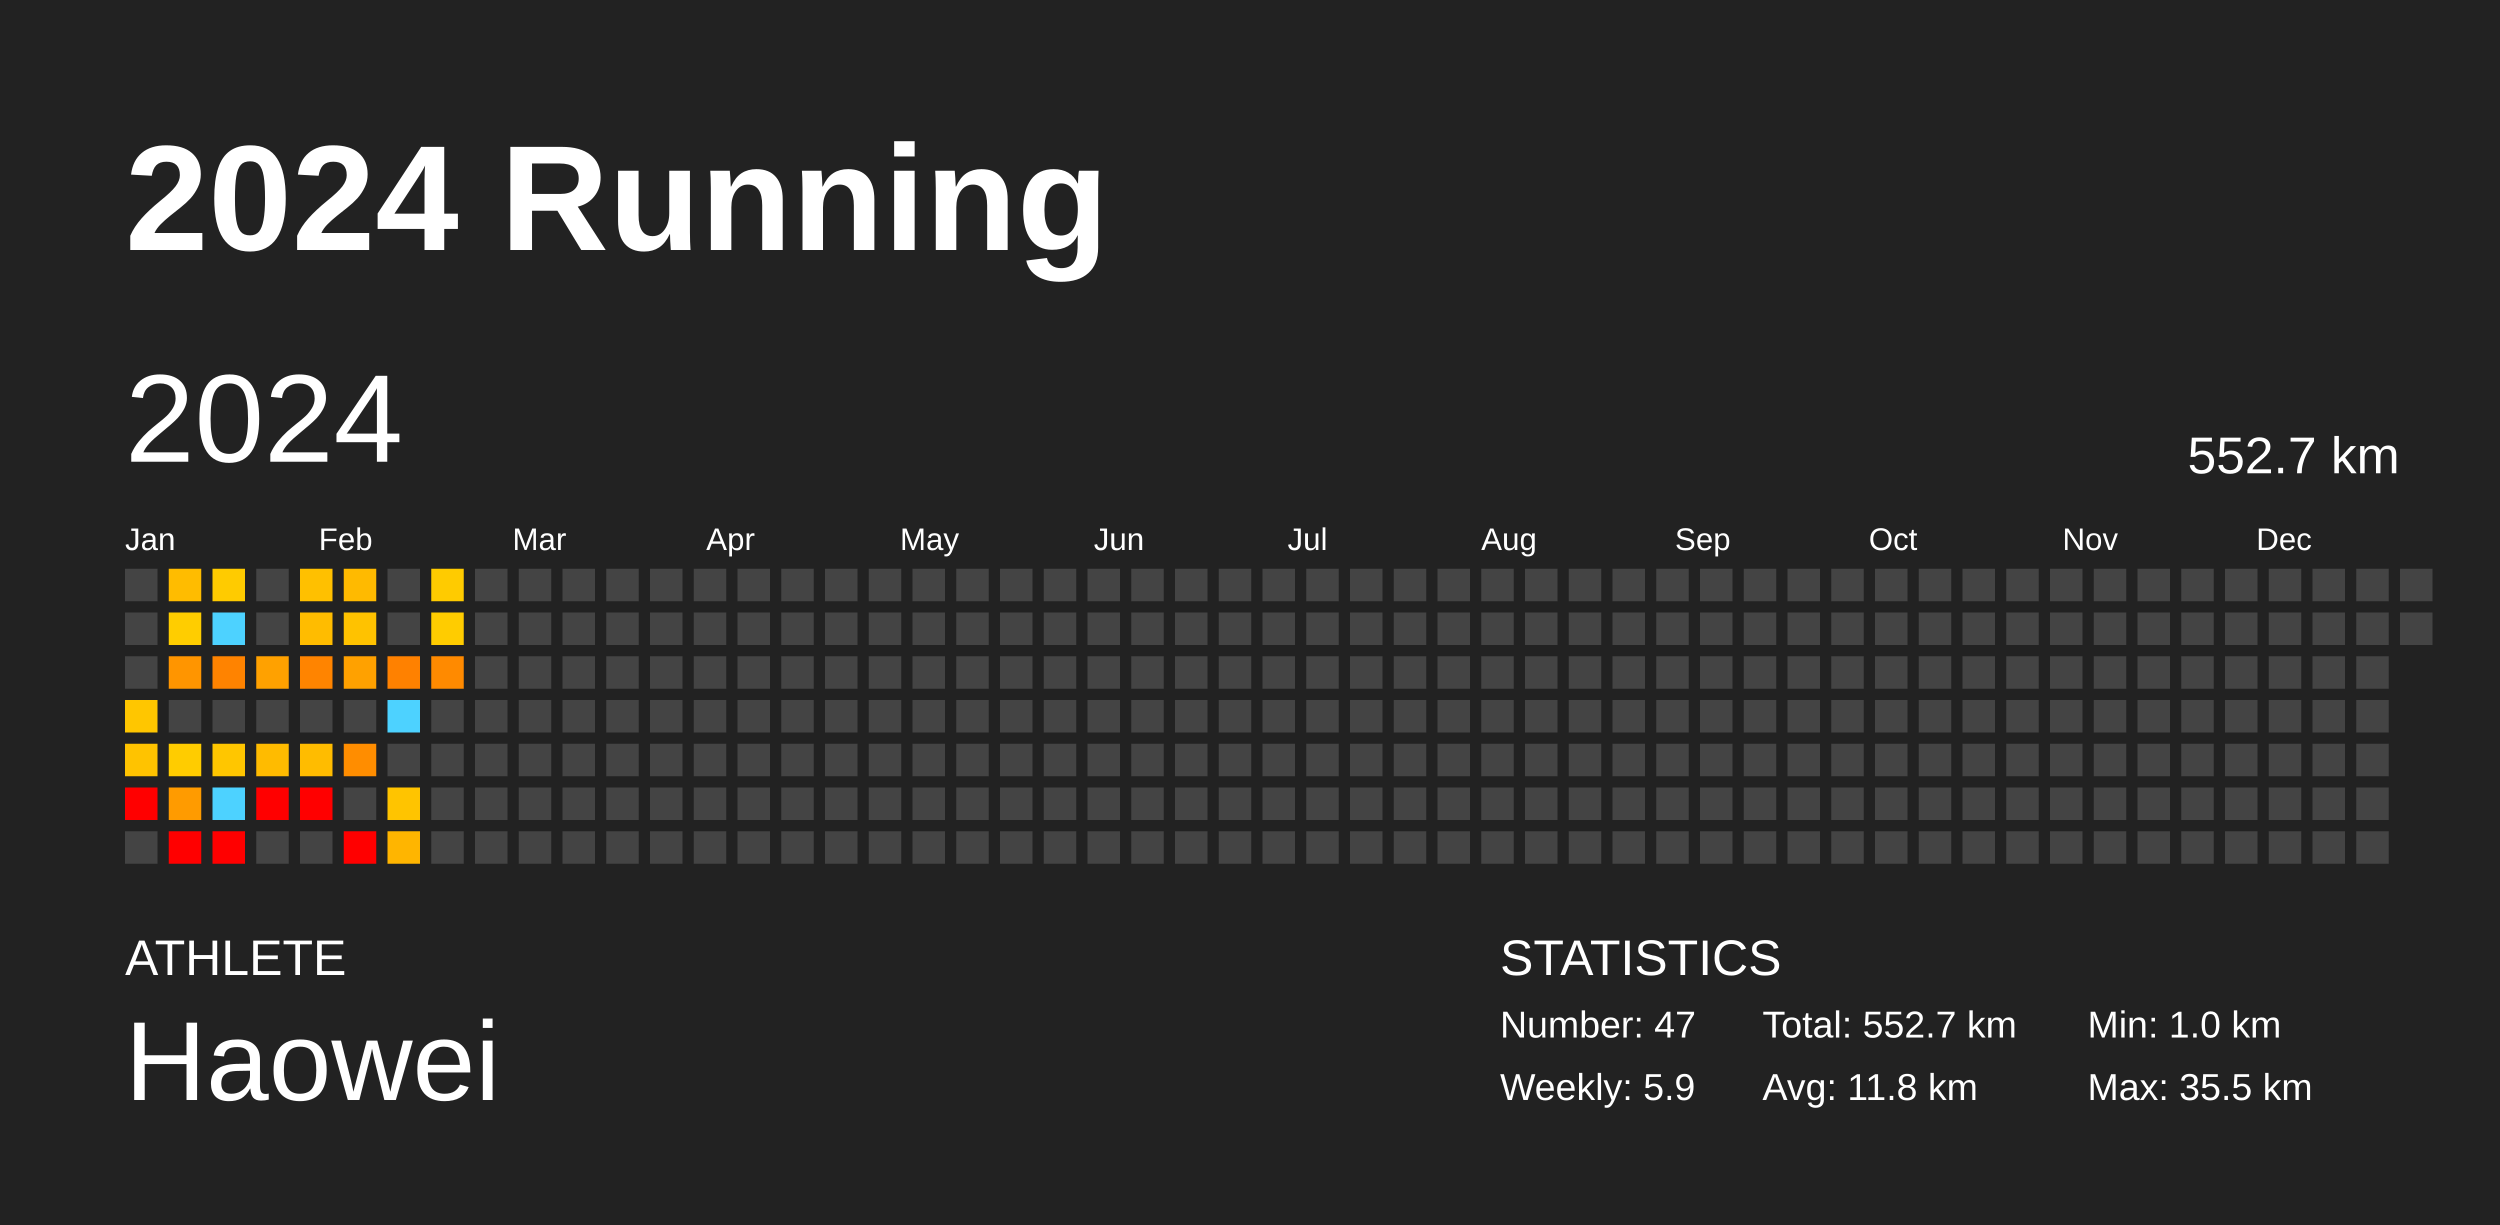
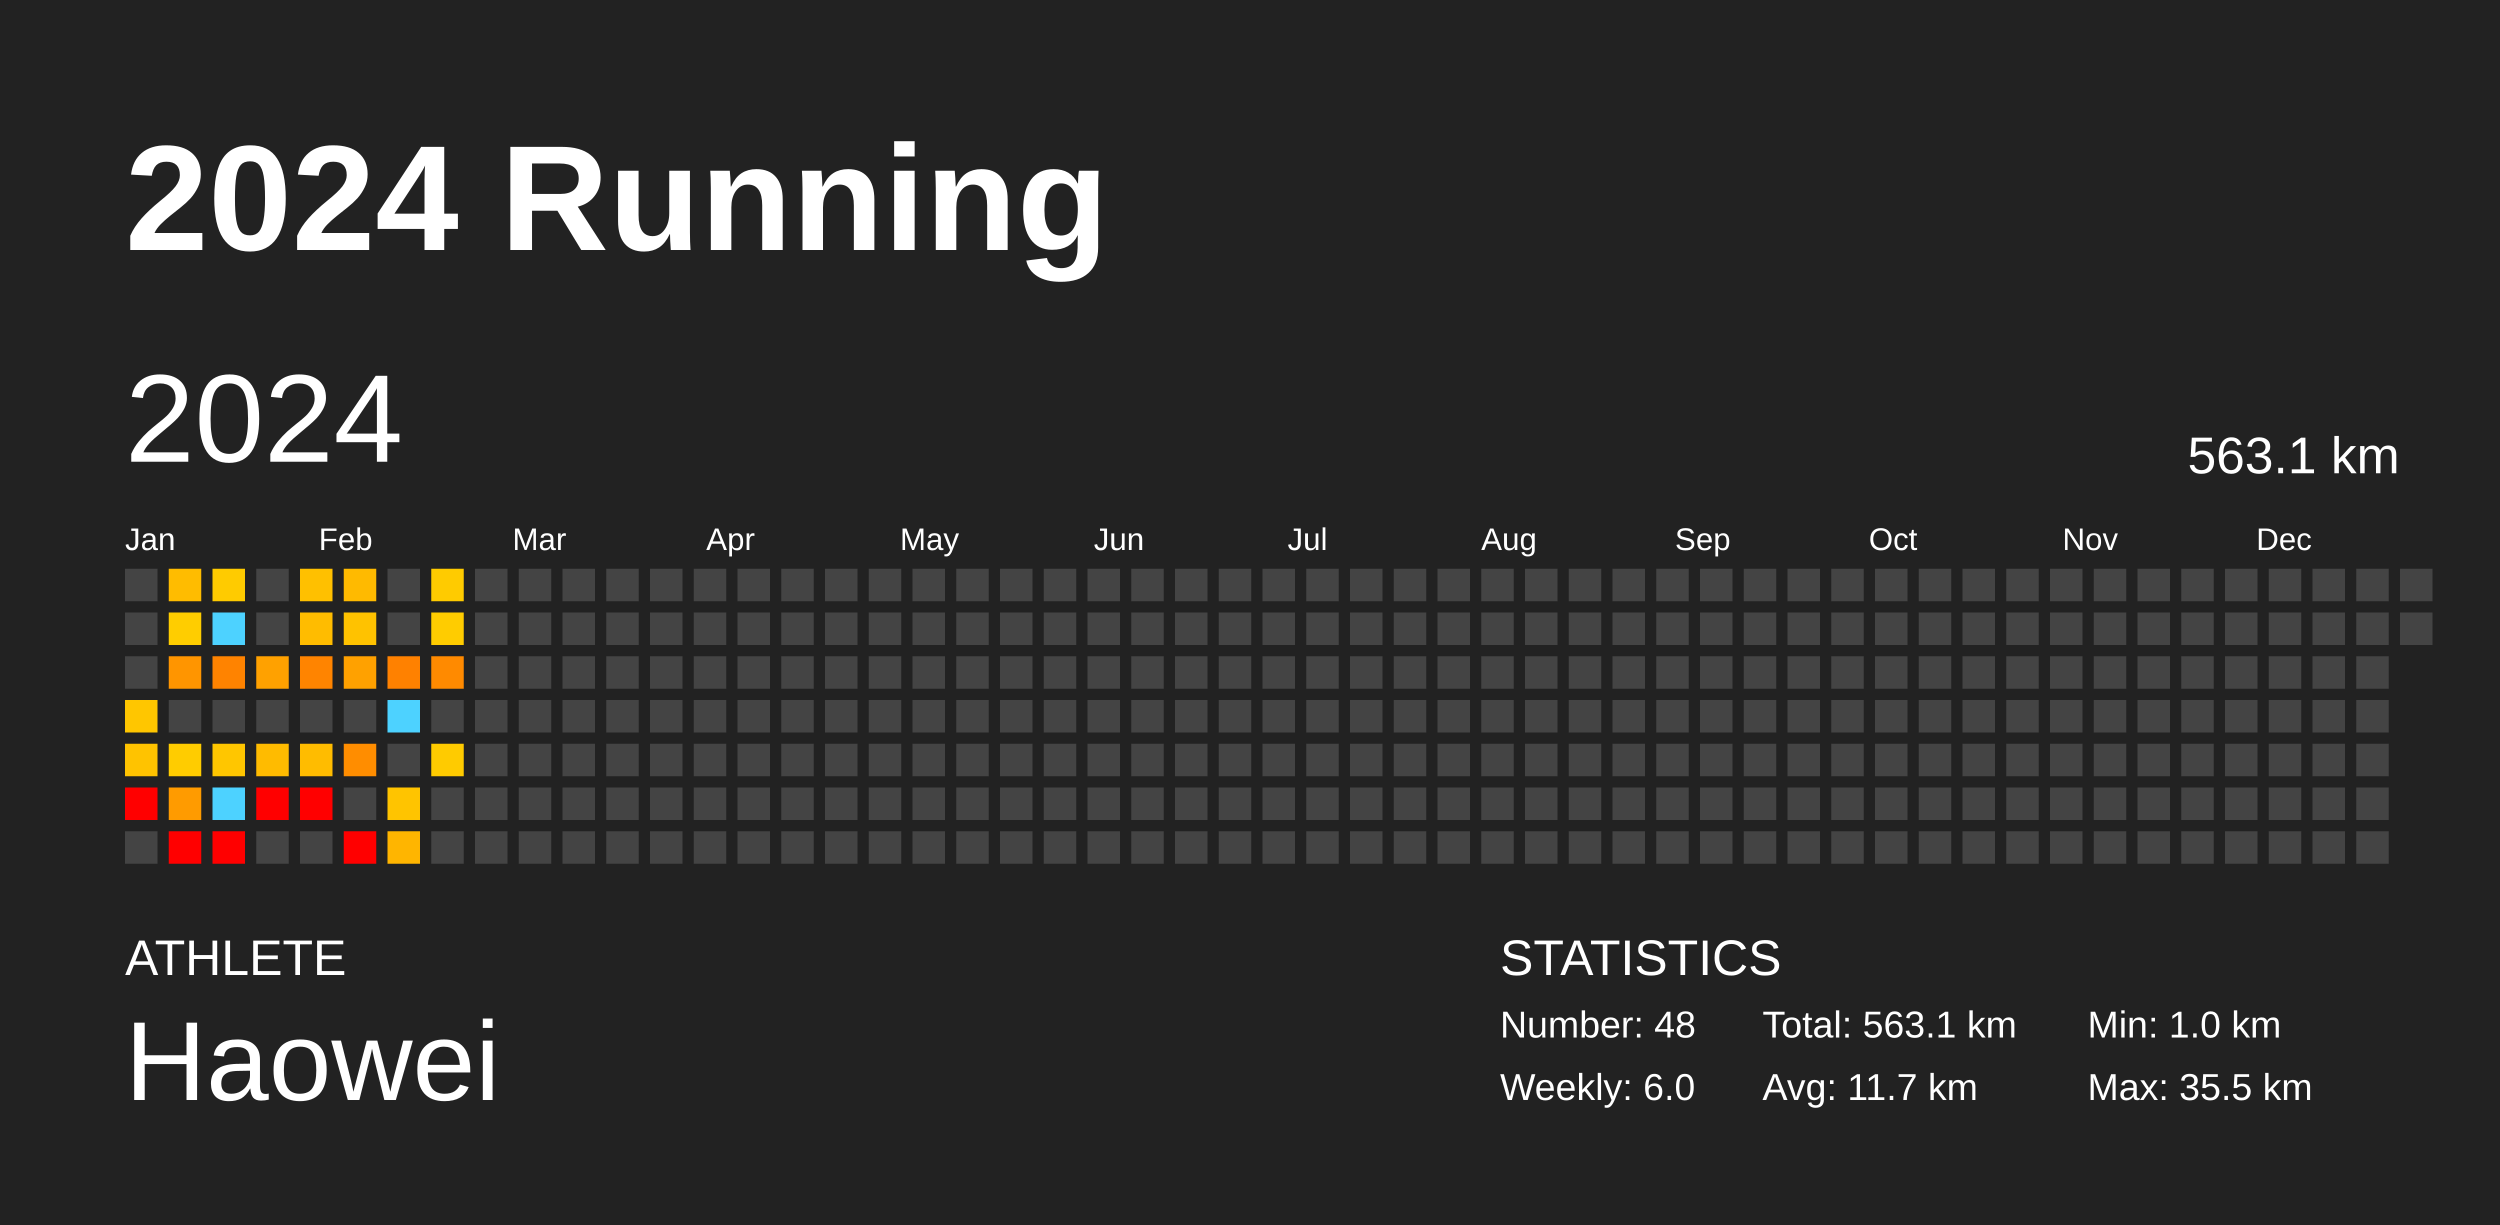
<svg xmlns="http://www.w3.org/2000/svg" baseProfile="full" height="98mm" version="1.1" viewBox="0,0,200,98" width="200mm">
  <defs />
  <rect fill="#222222" height="98" width="200" x="0" y="0" />
  <text fill="#FFFFFF" style="font-size:12px; font-family:Arial; font-weight:bold;" x="10" y="20">2024 Running</text>
  <text fill="#FFFFFF" style="font-size:4px; font-family:Arial" x="10" y="78">ATHLETE</text>
  <text fill="#FFFFFF" style="font-size:9px; font-family:Arial" x="10" y="88">Haowei</text>
  <text fill="#FFFFFF" style="font-size:4px; font-family:Arial" x="120" y="78">STATISTICS</text>
-   <text fill="#FFFFFF" style="font-size:3px; font-family:Arial" x="120" y="83">Number: 47</text>
-   <text fill="#FFFFFF" style="font-size:3px; font-family:Arial" x="120" y="88">Weekly: 5.9</text>
-   <text fill="#FFFFFF" style="font-size:3px; font-family:Arial" x="141" y="83">Total: 552.7 km</text>
-   <text fill="#FFFFFF" style="font-size:3px; font-family:Arial" x="141" y="88">Avg: 11.8 km</text>
+   <text fill="#FFFFFF" style="font-size:3px; font-family:Arial" x="120" y="83">Number: 48</text>
+   <text fill="#FFFFFF" style="font-size:3px; font-family:Arial" x="120" y="88">Weekly: 6.0</text>
+   <text fill="#FFFFFF" style="font-size:3px; font-family:Arial" x="141" y="83">Total: 563.1 km</text>
+   <text fill="#FFFFFF" style="font-size:3px; font-family:Arial" x="141" y="88">Avg: 11.7 km</text>
  <text fill="#FFFFFF" style="font-size:3px; font-family:Arial" x="167" y="83">Min: 1.0 km</text>
  <text fill="#FFFFFF" style="font-size:3px; font-family:Arial" x="167" y="88">Max: 35.5 km</text>
  <text dominant-baseline="hanging" fill="#FFFFFF" style="font-size:10.0px; font-family:Arial;" x="10" y="30">2024</text>
-   <text dominant-baseline="hanging" fill="#FFFFFF" style="font-size:4.125px; font-family:Arial;" x="175" y="35">552.7 km</text>
+   <text dominant-baseline="hanging" fill="#FFFFFF" style="font-size:4.125px; font-family:Arial;" x="175" y="35">563.1 km</text>
  <text fill="#FFFFFF" style="font-size:2.5px; font-family:Arial" x="10.0" y="44">Jan</text>
  <text fill="#FFFFFF" style="font-size:2.5px; font-family:Arial" x="25.5" y="44">Feb</text>
  <text fill="#FFFFFF" style="font-size:2.5px; font-family:Arial" x="41.0" y="44">Mar</text>
  <text fill="#FFFFFF" style="font-size:2.5px; font-family:Arial" x="56.5" y="44">Apr</text>
  <text fill="#FFFFFF" style="font-size:2.5px; font-family:Arial" x="72.0" y="44">May</text>
  <text fill="#FFFFFF" style="font-size:2.5px; font-family:Arial" x="87.5" y="44">Jun</text>
  <text fill="#FFFFFF" style="font-size:2.5px; font-family:Arial" x="103.0" y="44">Jul</text>
  <text fill="#FFFFFF" style="font-size:2.5px; font-family:Arial" x="118.5" y="44">Aug</text>
  <text fill="#FFFFFF" style="font-size:2.5px; font-family:Arial" x="134.0" y="44">Sep</text>
  <text fill="#FFFFFF" style="font-size:2.5px; font-family:Arial" x="149.5" y="44">Oct</text>
  <text fill="#FFFFFF" style="font-size:2.5px; font-family:Arial" x="165.0" y="44">Nov</text>
  <text fill="#FFFFFF" style="font-size:2.5px; font-family:Arial" x="180.5" y="44">Dec</text>
  <rect fill="#444444" height="2.6" width="2.6" x="10.0" y="45.5" />
  <rect fill="#444444" height="2.6" width="2.6" x="10.0" y="49.0" />
  <rect fill="#444444" height="2.6" width="2.6" x="10.0" y="52.5" />
  <rect fill="#ffc600" height="2.6" width="2.6" x="10.0" y="56.0" />
  <rect fill="#ffc300" height="2.6" width="2.6" x="10.0" y="59.5" />
  <rect fill="red" height="2.6" width="2.6" x="10.0" y="63.0" />
  <rect fill="#444444" height="2.6" width="2.6" x="10.0" y="66.5" />
  <rect fill="#ffbc00" height="2.6" width="2.6" x="13.5" y="45.5" />
  <rect fill="#ffcd00" height="2.6" width="2.6" x="13.5" y="49.0" />
  <rect fill="#ff9500" height="2.6" width="2.6" x="13.5" y="52.5" />
  <rect fill="#444444" height="2.6" width="2.6" x="13.5" y="56.0" />
  <rect fill="#ffcc00" height="2.6" width="2.6" x="13.5" y="59.5" />
  <rect fill="#ff9b00" height="2.6" width="2.6" x="13.5" y="63.0" />
  <rect fill="red" height="2.6" width="2.6" x="13.5" y="66.5" />
  <rect fill="#ffcb00" height="2.6" width="2.6" x="17.0" y="45.5" />
  <rect fill="#4dd2ff" height="2.6" width="2.6" x="17.0" y="49.0" />
  <rect fill="#ff8300" height="2.6" width="2.6" x="17.0" y="52.5" />
  <rect fill="#444444" height="2.6" width="2.6" x="17.0" y="56.0" />
  <rect fill="#ffc600" height="2.6" width="2.6" x="17.0" y="59.5" />
  <rect fill="#4dd2ff" height="2.6" width="2.6" x="17.0" y="63.0" />
  <rect fill="red" height="2.6" width="2.6" x="17.0" y="66.5" />
  <rect fill="#444444" height="2.6" width="2.6" x="20.5" y="45.5" />
  <rect fill="#444444" height="2.6" width="2.6" x="20.5" y="49.0" />
  <rect fill="#ffa100" height="2.6" width="2.6" x="20.5" y="52.5" />
  <rect fill="#444444" height="2.6" width="2.6" x="20.5" y="56.0" />
  <rect fill="#ffbb00" height="2.6" width="2.6" x="20.5" y="59.5" />
  <rect fill="red" height="2.6" width="2.6" x="20.5" y="63.0" />
  <rect fill="#444444" height="2.6" width="2.6" x="20.5" y="66.5" />
  <rect fill="#ffc000" height="2.6" width="2.6" x="24.0" y="45.5" />
  <rect fill="#ffbc00" height="2.6" width="2.6" x="24.0" y="49.0" />
  <rect fill="#ff8400" height="2.6" width="2.6" x="24.0" y="52.5" />
  <rect fill="#444444" height="2.6" width="2.6" x="24.0" y="56.0" />
  <rect fill="#ffbc00" height="2.6" width="2.6" x="24.0" y="59.5" />
  <rect fill="red" height="2.6" width="2.6" x="24.0" y="63.0" />
  <rect fill="#444444" height="2.6" width="2.6" x="24.0" y="66.5" />
  <rect fill="#ffba00" height="2.6" width="2.6" x="27.5" y="45.5" />
  <rect fill="#ffc200" height="2.6" width="2.6" x="27.5" y="49.0" />
  <rect fill="#ffa100" height="2.6" width="2.6" x="27.5" y="52.5" />
  <rect fill="#444444" height="2.6" width="2.6" x="27.5" y="56.0" />
  <rect fill="#ff8d00" height="2.6" width="2.6" x="27.5" y="59.5" />
  <rect fill="#444444" height="2.6" width="2.6" x="27.5" y="63.0" />
  <rect fill="red" height="2.6" width="2.6" x="27.5" y="66.5" />
  <rect fill="#444444" height="2.6" width="2.6" x="31.0" y="45.5" />
  <rect fill="#444444" height="2.6" width="2.6" x="31.0" y="49.0" />
  <rect fill="#ff8100" height="2.6" width="2.6" x="31.0" y="52.5" />
  <rect fill="#4dd2ff" height="2.6" width="2.6" x="31.0" y="56.0" />
  <rect fill="#444444" height="2.6" width="2.6" x="31.0" y="59.5" />
  <rect fill="#ffc400" height="2.6" width="2.6" x="31.0" y="63.0" />
  <rect fill="#ffb500" height="2.6" width="2.6" x="31.0" y="66.5" />
  <rect fill="#ffcb00" height="2.6" width="2.6" x="34.5" y="45.5" />
  <rect fill="#ffcc00" height="2.6" width="2.6" x="34.5" y="49.0" />
  <rect fill="#ff8a00" height="2.6" width="2.6" x="34.5" y="52.5" />
  <rect fill="#444444" height="2.6" width="2.6" x="34.5" y="56.0" />
-   <rect fill="#444444" height="2.6" width="2.6" x="34.5" y="59.5" />
+   <rect fill="#ffcb00" height="2.6" width="2.6" x="34.5" y="59.5" />
  <rect fill="#444444" height="2.6" width="2.6" x="34.5" y="63.0" />
  <rect fill="#444444" height="2.6" width="2.6" x="34.5" y="66.5" />
  <rect fill="#444444" height="2.6" width="2.6" x="38.0" y="45.5" />
  <rect fill="#444444" height="2.6" width="2.6" x="38.0" y="49.0" />
  <rect fill="#444444" height="2.6" width="2.6" x="38.0" y="52.5" />
  <rect fill="#444444" height="2.6" width="2.6" x="38.0" y="56.0" />
  <rect fill="#444444" height="2.6" width="2.6" x="38.0" y="59.5" />
  <rect fill="#444444" height="2.6" width="2.6" x="38.0" y="63.0" />
  <rect fill="#444444" height="2.6" width="2.6" x="38.0" y="66.5" />
  <rect fill="#444444" height="2.6" width="2.6" x="41.5" y="45.5" />
  <rect fill="#444444" height="2.6" width="2.6" x="41.5" y="49.0" />
  <rect fill="#444444" height="2.6" width="2.6" x="41.5" y="52.5" />
  <rect fill="#444444" height="2.6" width="2.6" x="41.5" y="56.0" />
  <rect fill="#444444" height="2.6" width="2.6" x="41.5" y="59.5" />
  <rect fill="#444444" height="2.6" width="2.6" x="41.5" y="63.0" />
  <rect fill="#444444" height="2.6" width="2.6" x="41.5" y="66.5" />
  <rect fill="#444444" height="2.6" width="2.6" x="45.0" y="45.5" />
  <rect fill="#444444" height="2.6" width="2.6" x="45.0" y="49.0" />
  <rect fill="#444444" height="2.6" width="2.6" x="45.0" y="52.5" />
  <rect fill="#444444" height="2.6" width="2.6" x="45.0" y="56.0" />
  <rect fill="#444444" height="2.6" width="2.6" x="45.0" y="59.5" />
  <rect fill="#444444" height="2.6" width="2.6" x="45.0" y="63.0" />
  <rect fill="#444444" height="2.6" width="2.6" x="45.0" y="66.5" />
  <rect fill="#444444" height="2.6" width="2.6" x="48.5" y="45.5" />
  <rect fill="#444444" height="2.6" width="2.6" x="48.5" y="49.0" />
  <rect fill="#444444" height="2.6" width="2.6" x="48.5" y="52.5" />
  <rect fill="#444444" height="2.6" width="2.6" x="48.5" y="56.0" />
  <rect fill="#444444" height="2.6" width="2.6" x="48.5" y="59.5" />
  <rect fill="#444444" height="2.6" width="2.6" x="48.5" y="63.0" />
  <rect fill="#444444" height="2.6" width="2.6" x="48.5" y="66.5" />
  <rect fill="#444444" height="2.6" width="2.6" x="52.0" y="45.5" />
  <rect fill="#444444" height="2.6" width="2.6" x="52.0" y="49.0" />
  <rect fill="#444444" height="2.6" width="2.6" x="52.0" y="52.5" />
  <rect fill="#444444" height="2.6" width="2.6" x="52.0" y="56.0" />
  <rect fill="#444444" height="2.6" width="2.6" x="52.0" y="59.5" />
  <rect fill="#444444" height="2.6" width="2.6" x="52.0" y="63.0" />
  <rect fill="#444444" height="2.6" width="2.6" x="52.0" y="66.5" />
  <rect fill="#444444" height="2.6" width="2.6" x="55.5" y="45.5" />
  <rect fill="#444444" height="2.6" width="2.6" x="55.5" y="49.0" />
  <rect fill="#444444" height="2.6" width="2.6" x="55.5" y="52.5" />
  <rect fill="#444444" height="2.6" width="2.6" x="55.5" y="56.0" />
  <rect fill="#444444" height="2.6" width="2.6" x="55.5" y="59.5" />
  <rect fill="#444444" height="2.6" width="2.6" x="55.5" y="63.0" />
  <rect fill="#444444" height="2.6" width="2.6" x="55.5" y="66.5" />
  <rect fill="#444444" height="2.6" width="2.6" x="59.0" y="45.5" />
  <rect fill="#444444" height="2.6" width="2.6" x="59.0" y="49.0" />
  <rect fill="#444444" height="2.6" width="2.6" x="59.0" y="52.5" />
  <rect fill="#444444" height="2.6" width="2.6" x="59.0" y="56.0" />
  <rect fill="#444444" height="2.6" width="2.6" x="59.0" y="59.5" />
  <rect fill="#444444" height="2.6" width="2.6" x="59.0" y="63.0" />
  <rect fill="#444444" height="2.6" width="2.6" x="59.0" y="66.5" />
  <rect fill="#444444" height="2.6" width="2.6" x="62.5" y="45.5" />
  <rect fill="#444444" height="2.6" width="2.6" x="62.5" y="49.0" />
  <rect fill="#444444" height="2.6" width="2.6" x="62.5" y="52.5" />
  <rect fill="#444444" height="2.6" width="2.6" x="62.5" y="56.0" />
  <rect fill="#444444" height="2.6" width="2.6" x="62.5" y="59.5" />
  <rect fill="#444444" height="2.6" width="2.6" x="62.5" y="63.0" />
  <rect fill="#444444" height="2.6" width="2.6" x="62.5" y="66.5" />
  <rect fill="#444444" height="2.6" width="2.6" x="66.0" y="45.5" />
  <rect fill="#444444" height="2.6" width="2.6" x="66.0" y="49.0" />
  <rect fill="#444444" height="2.6" width="2.6" x="66.0" y="52.5" />
  <rect fill="#444444" height="2.6" width="2.6" x="66.0" y="56.0" />
  <rect fill="#444444" height="2.6" width="2.6" x="66.0" y="59.5" />
  <rect fill="#444444" height="2.6" width="2.6" x="66.0" y="63.0" />
  <rect fill="#444444" height="2.6" width="2.6" x="66.0" y="66.5" />
  <rect fill="#444444" height="2.6" width="2.6" x="69.5" y="45.5" />
  <rect fill="#444444" height="2.6" width="2.6" x="69.5" y="49.0" />
  <rect fill="#444444" height="2.6" width="2.6" x="69.5" y="52.5" />
  <rect fill="#444444" height="2.6" width="2.6" x="69.5" y="56.0" />
  <rect fill="#444444" height="2.6" width="2.6" x="69.5" y="59.5" />
  <rect fill="#444444" height="2.6" width="2.6" x="69.5" y="63.0" />
  <rect fill="#444444" height="2.6" width="2.6" x="69.5" y="66.5" />
  <rect fill="#444444" height="2.6" width="2.6" x="73.0" y="45.5" />
  <rect fill="#444444" height="2.6" width="2.6" x="73.0" y="49.0" />
  <rect fill="#444444" height="2.6" width="2.6" x="73.0" y="52.5" />
  <rect fill="#444444" height="2.6" width="2.6" x="73.0" y="56.0" />
  <rect fill="#444444" height="2.6" width="2.6" x="73.0" y="59.5" />
  <rect fill="#444444" height="2.6" width="2.6" x="73.0" y="63.0" />
  <rect fill="#444444" height="2.6" width="2.6" x="73.0" y="66.5" />
  <rect fill="#444444" height="2.6" width="2.6" x="76.5" y="45.5" />
  <rect fill="#444444" height="2.6" width="2.6" x="76.5" y="49.0" />
  <rect fill="#444444" height="2.6" width="2.6" x="76.5" y="52.5" />
  <rect fill="#444444" height="2.6" width="2.6" x="76.5" y="56.0" />
  <rect fill="#444444" height="2.6" width="2.6" x="76.5" y="59.5" />
  <rect fill="#444444" height="2.6" width="2.6" x="76.5" y="63.0" />
  <rect fill="#444444" height="2.6" width="2.6" x="76.5" y="66.5" />
  <rect fill="#444444" height="2.6" width="2.6" x="80.0" y="45.5" />
  <rect fill="#444444" height="2.6" width="2.6" x="80.0" y="49.0" />
  <rect fill="#444444" height="2.6" width="2.6" x="80.0" y="52.5" />
  <rect fill="#444444" height="2.6" width="2.6" x="80.0" y="56.0" />
  <rect fill="#444444" height="2.6" width="2.6" x="80.0" y="59.5" />
  <rect fill="#444444" height="2.6" width="2.6" x="80.0" y="63.0" />
  <rect fill="#444444" height="2.6" width="2.6" x="80.0" y="66.5" />
  <rect fill="#444444" height="2.6" width="2.6" x="83.5" y="45.5" />
  <rect fill="#444444" height="2.6" width="2.6" x="83.5" y="49.0" />
  <rect fill="#444444" height="2.6" width="2.6" x="83.5" y="52.5" />
  <rect fill="#444444" height="2.6" width="2.6" x="83.5" y="56.0" />
  <rect fill="#444444" height="2.6" width="2.6" x="83.5" y="59.5" />
  <rect fill="#444444" height="2.6" width="2.6" x="83.5" y="63.0" />
  <rect fill="#444444" height="2.6" width="2.6" x="83.5" y="66.5" />
  <rect fill="#444444" height="2.6" width="2.6" x="87.0" y="45.5" />
  <rect fill="#444444" height="2.6" width="2.6" x="87.0" y="49.0" />
  <rect fill="#444444" height="2.6" width="2.6" x="87.0" y="52.5" />
  <rect fill="#444444" height="2.6" width="2.6" x="87.0" y="56.0" />
  <rect fill="#444444" height="2.6" width="2.6" x="87.0" y="59.5" />
  <rect fill="#444444" height="2.6" width="2.6" x="87.0" y="63.0" />
  <rect fill="#444444" height="2.6" width="2.6" x="87.0" y="66.5" />
  <rect fill="#444444" height="2.6" width="2.6" x="90.5" y="45.5" />
  <rect fill="#444444" height="2.6" width="2.6" x="90.5" y="49.0" />
  <rect fill="#444444" height="2.6" width="2.6" x="90.5" y="52.5" />
  <rect fill="#444444" height="2.6" width="2.6" x="90.5" y="56.0" />
  <rect fill="#444444" height="2.6" width="2.6" x="90.5" y="59.5" />
  <rect fill="#444444" height="2.6" width="2.6" x="90.5" y="63.0" />
  <rect fill="#444444" height="2.6" width="2.6" x="90.5" y="66.5" />
  <rect fill="#444444" height="2.6" width="2.6" x="94.0" y="45.5" />
  <rect fill="#444444" height="2.6" width="2.6" x="94.0" y="49.0" />
  <rect fill="#444444" height="2.6" width="2.6" x="94.0" y="52.5" />
  <rect fill="#444444" height="2.6" width="2.6" x="94.0" y="56.0" />
  <rect fill="#444444" height="2.6" width="2.6" x="94.0" y="59.5" />
  <rect fill="#444444" height="2.6" width="2.6" x="94.0" y="63.0" />
  <rect fill="#444444" height="2.6" width="2.6" x="94.0" y="66.5" />
  <rect fill="#444444" height="2.6" width="2.6" x="97.5" y="45.5" />
  <rect fill="#444444" height="2.6" width="2.6" x="97.5" y="49.0" />
  <rect fill="#444444" height="2.6" width="2.6" x="97.5" y="52.5" />
  <rect fill="#444444" height="2.6" width="2.6" x="97.5" y="56.0" />
  <rect fill="#444444" height="2.6" width="2.6" x="97.5" y="59.5" />
  <rect fill="#444444" height="2.6" width="2.6" x="97.5" y="63.0" />
  <rect fill="#444444" height="2.6" width="2.6" x="97.5" y="66.5" />
  <rect fill="#444444" height="2.6" width="2.6" x="101.0" y="45.5" />
  <rect fill="#444444" height="2.6" width="2.6" x="101.0" y="49.0" />
  <rect fill="#444444" height="2.6" width="2.6" x="101.0" y="52.5" />
  <rect fill="#444444" height="2.6" width="2.6" x="101.0" y="56.0" />
  <rect fill="#444444" height="2.6" width="2.6" x="101.0" y="59.5" />
  <rect fill="#444444" height="2.6" width="2.6" x="101.0" y="63.0" />
  <rect fill="#444444" height="2.6" width="2.6" x="101.0" y="66.5" />
  <rect fill="#444444" height="2.6" width="2.6" x="104.5" y="45.5" />
  <rect fill="#444444" height="2.6" width="2.6" x="104.5" y="49.0" />
  <rect fill="#444444" height="2.6" width="2.6" x="104.5" y="52.5" />
  <rect fill="#444444" height="2.6" width="2.6" x="104.5" y="56.0" />
  <rect fill="#444444" height="2.6" width="2.6" x="104.5" y="59.5" />
  <rect fill="#444444" height="2.6" width="2.6" x="104.5" y="63.0" />
  <rect fill="#444444" height="2.6" width="2.6" x="104.5" y="66.5" />
  <rect fill="#444444" height="2.6" width="2.6" x="108.0" y="45.5" />
  <rect fill="#444444" height="2.6" width="2.6" x="108.0" y="49.0" />
  <rect fill="#444444" height="2.6" width="2.6" x="108.0" y="52.5" />
  <rect fill="#444444" height="2.6" width="2.6" x="108.0" y="56.0" />
  <rect fill="#444444" height="2.6" width="2.6" x="108.0" y="59.5" />
  <rect fill="#444444" height="2.6" width="2.6" x="108.0" y="63.0" />
  <rect fill="#444444" height="2.6" width="2.6" x="108.0" y="66.5" />
  <rect fill="#444444" height="2.6" width="2.6" x="111.5" y="45.5" />
  <rect fill="#444444" height="2.6" width="2.6" x="111.5" y="49.0" />
  <rect fill="#444444" height="2.6" width="2.6" x="111.5" y="52.5" />
  <rect fill="#444444" height="2.6" width="2.6" x="111.5" y="56.0" />
  <rect fill="#444444" height="2.6" width="2.6" x="111.5" y="59.5" />
  <rect fill="#444444" height="2.6" width="2.6" x="111.5" y="63.0" />
  <rect fill="#444444" height="2.6" width="2.6" x="111.5" y="66.5" />
  <rect fill="#444444" height="2.6" width="2.6" x="115.0" y="45.5" />
  <rect fill="#444444" height="2.6" width="2.6" x="115.0" y="49.0" />
  <rect fill="#444444" height="2.6" width="2.6" x="115.0" y="52.5" />
  <rect fill="#444444" height="2.6" width="2.6" x="115.0" y="56.0" />
  <rect fill="#444444" height="2.6" width="2.6" x="115.0" y="59.5" />
  <rect fill="#444444" height="2.6" width="2.6" x="115.0" y="63.0" />
  <rect fill="#444444" height="2.6" width="2.6" x="115.0" y="66.5" />
  <rect fill="#444444" height="2.6" width="2.6" x="118.5" y="45.5" />
  <rect fill="#444444" height="2.6" width="2.6" x="118.5" y="49.0" />
  <rect fill="#444444" height="2.6" width="2.6" x="118.5" y="52.5" />
  <rect fill="#444444" height="2.6" width="2.6" x="118.5" y="56.0" />
  <rect fill="#444444" height="2.6" width="2.6" x="118.5" y="59.5" />
  <rect fill="#444444" height="2.6" width="2.6" x="118.5" y="63.0" />
  <rect fill="#444444" height="2.6" width="2.6" x="118.5" y="66.5" />
  <rect fill="#444444" height="2.6" width="2.6" x="122.0" y="45.5" />
  <rect fill="#444444" height="2.6" width="2.6" x="122.0" y="49.0" />
  <rect fill="#444444" height="2.6" width="2.6" x="122.0" y="52.5" />
  <rect fill="#444444" height="2.6" width="2.6" x="122.0" y="56.0" />
  <rect fill="#444444" height="2.6" width="2.6" x="122.0" y="59.5" />
  <rect fill="#444444" height="2.6" width="2.6" x="122.0" y="63.0" />
  <rect fill="#444444" height="2.6" width="2.6" x="122.0" y="66.5" />
  <rect fill="#444444" height="2.6" width="2.6" x="125.5" y="45.5" />
  <rect fill="#444444" height="2.6" width="2.6" x="125.5" y="49.0" />
  <rect fill="#444444" height="2.6" width="2.6" x="125.5" y="52.5" />
  <rect fill="#444444" height="2.6" width="2.6" x="125.5" y="56.0" />
  <rect fill="#444444" height="2.6" width="2.6" x="125.5" y="59.5" />
  <rect fill="#444444" height="2.6" width="2.6" x="125.5" y="63.0" />
  <rect fill="#444444" height="2.6" width="2.6" x="125.5" y="66.5" />
  <rect fill="#444444" height="2.6" width="2.6" x="129.0" y="45.5" />
  <rect fill="#444444" height="2.6" width="2.6" x="129.0" y="49.0" />
  <rect fill="#444444" height="2.6" width="2.6" x="129.0" y="52.5" />
  <rect fill="#444444" height="2.6" width="2.6" x="129.0" y="56.0" />
  <rect fill="#444444" height="2.6" width="2.6" x="129.0" y="59.5" />
  <rect fill="#444444" height="2.6" width="2.6" x="129.0" y="63.0" />
  <rect fill="#444444" height="2.6" width="2.6" x="129.0" y="66.5" />
  <rect fill="#444444" height="2.6" width="2.6" x="132.5" y="45.5" />
  <rect fill="#444444" height="2.6" width="2.6" x="132.5" y="49.0" />
  <rect fill="#444444" height="2.6" width="2.6" x="132.5" y="52.5" />
  <rect fill="#444444" height="2.6" width="2.6" x="132.5" y="56.0" />
  <rect fill="#444444" height="2.6" width="2.6" x="132.5" y="59.5" />
  <rect fill="#444444" height="2.6" width="2.6" x="132.5" y="63.0" />
  <rect fill="#444444" height="2.6" width="2.6" x="132.5" y="66.5" />
  <rect fill="#444444" height="2.6" width="2.6" x="136.0" y="45.5" />
  <rect fill="#444444" height="2.6" width="2.6" x="136.0" y="49.0" />
  <rect fill="#444444" height="2.6" width="2.6" x="136.0" y="52.5" />
  <rect fill="#444444" height="2.6" width="2.6" x="136.0" y="56.0" />
  <rect fill="#444444" height="2.6" width="2.6" x="136.0" y="59.5" />
  <rect fill="#444444" height="2.6" width="2.6" x="136.0" y="63.0" />
  <rect fill="#444444" height="2.6" width="2.6" x="136.0" y="66.5" />
  <rect fill="#444444" height="2.6" width="2.6" x="139.5" y="45.5" />
  <rect fill="#444444" height="2.6" width="2.6" x="139.5" y="49.0" />
  <rect fill="#444444" height="2.6" width="2.6" x="139.5" y="52.5" />
  <rect fill="#444444" height="2.6" width="2.6" x="139.5" y="56.0" />
  <rect fill="#444444" height="2.6" width="2.6" x="139.5" y="59.5" />
  <rect fill="#444444" height="2.6" width="2.6" x="139.5" y="63.0" />
  <rect fill="#444444" height="2.6" width="2.6" x="139.5" y="66.5" />
  <rect fill="#444444" height="2.6" width="2.6" x="143.0" y="45.5" />
  <rect fill="#444444" height="2.6" width="2.6" x="143.0" y="49.0" />
  <rect fill="#444444" height="2.6" width="2.6" x="143.0" y="52.5" />
  <rect fill="#444444" height="2.6" width="2.6" x="143.0" y="56.0" />
  <rect fill="#444444" height="2.6" width="2.6" x="143.0" y="59.5" />
  <rect fill="#444444" height="2.6" width="2.6" x="143.0" y="63.0" />
  <rect fill="#444444" height="2.6" width="2.6" x="143.0" y="66.5" />
  <rect fill="#444444" height="2.6" width="2.6" x="146.5" y="45.5" />
  <rect fill="#444444" height="2.6" width="2.6" x="146.5" y="49.0" />
  <rect fill="#444444" height="2.6" width="2.6" x="146.5" y="52.5" />
  <rect fill="#444444" height="2.6" width="2.6" x="146.5" y="56.0" />
  <rect fill="#444444" height="2.6" width="2.6" x="146.5" y="59.5" />
  <rect fill="#444444" height="2.6" width="2.6" x="146.5" y="63.0" />
  <rect fill="#444444" height="2.6" width="2.6" x="146.5" y="66.5" />
  <rect fill="#444444" height="2.6" width="2.6" x="150.0" y="45.5" />
  <rect fill="#444444" height="2.6" width="2.6" x="150.0" y="49.0" />
  <rect fill="#444444" height="2.6" width="2.6" x="150.0" y="52.5" />
  <rect fill="#444444" height="2.6" width="2.6" x="150.0" y="56.0" />
  <rect fill="#444444" height="2.6" width="2.6" x="150.0" y="59.5" />
  <rect fill="#444444" height="2.6" width="2.6" x="150.0" y="63.0" />
  <rect fill="#444444" height="2.6" width="2.6" x="150.0" y="66.5" />
  <rect fill="#444444" height="2.6" width="2.6" x="153.5" y="45.5" />
  <rect fill="#444444" height="2.6" width="2.6" x="153.5" y="49.0" />
  <rect fill="#444444" height="2.6" width="2.6" x="153.5" y="52.5" />
  <rect fill="#444444" height="2.6" width="2.6" x="153.5" y="56.0" />
  <rect fill="#444444" height="2.6" width="2.6" x="153.5" y="59.5" />
  <rect fill="#444444" height="2.6" width="2.6" x="153.5" y="63.0" />
  <rect fill="#444444" height="2.6" width="2.6" x="153.5" y="66.5" />
  <rect fill="#444444" height="2.6" width="2.6" x="157.0" y="45.5" />
  <rect fill="#444444" height="2.6" width="2.6" x="157.0" y="49.0" />
  <rect fill="#444444" height="2.6" width="2.6" x="157.0" y="52.5" />
  <rect fill="#444444" height="2.6" width="2.6" x="157.0" y="56.0" />
  <rect fill="#444444" height="2.6" width="2.6" x="157.0" y="59.5" />
  <rect fill="#444444" height="2.6" width="2.6" x="157.0" y="63.0" />
  <rect fill="#444444" height="2.6" width="2.6" x="157.0" y="66.5" />
  <rect fill="#444444" height="2.6" width="2.6" x="160.5" y="45.5" />
  <rect fill="#444444" height="2.6" width="2.6" x="160.5" y="49.0" />
  <rect fill="#444444" height="2.6" width="2.6" x="160.5" y="52.5" />
  <rect fill="#444444" height="2.6" width="2.6" x="160.5" y="56.0" />
  <rect fill="#444444" height="2.6" width="2.6" x="160.5" y="59.5" />
  <rect fill="#444444" height="2.6" width="2.6" x="160.5" y="63.0" />
  <rect fill="#444444" height="2.6" width="2.6" x="160.5" y="66.5" />
  <rect fill="#444444" height="2.6" width="2.6" x="164.0" y="45.5" />
  <rect fill="#444444" height="2.6" width="2.6" x="164.0" y="49.0" />
  <rect fill="#444444" height="2.6" width="2.6" x="164.0" y="52.5" />
  <rect fill="#444444" height="2.6" width="2.6" x="164.0" y="56.0" />
  <rect fill="#444444" height="2.6" width="2.6" x="164.0" y="59.5" />
  <rect fill="#444444" height="2.6" width="2.6" x="164.0" y="63.0" />
  <rect fill="#444444" height="2.6" width="2.6" x="164.0" y="66.5" />
  <rect fill="#444444" height="2.6" width="2.6" x="167.5" y="45.5" />
  <rect fill="#444444" height="2.6" width="2.6" x="167.5" y="49.0" />
  <rect fill="#444444" height="2.6" width="2.6" x="167.5" y="52.5" />
  <rect fill="#444444" height="2.6" width="2.6" x="167.5" y="56.0" />
  <rect fill="#444444" height="2.6" width="2.6" x="167.5" y="59.5" />
  <rect fill="#444444" height="2.6" width="2.6" x="167.5" y="63.0" />
  <rect fill="#444444" height="2.6" width="2.6" x="167.5" y="66.5" />
  <rect fill="#444444" height="2.6" width="2.6" x="171.0" y="45.5" />
  <rect fill="#444444" height="2.6" width="2.6" x="171.0" y="49.0" />
  <rect fill="#444444" height="2.6" width="2.6" x="171.0" y="52.5" />
  <rect fill="#444444" height="2.6" width="2.6" x="171.0" y="56.0" />
  <rect fill="#444444" height="2.6" width="2.6" x="171.0" y="59.5" />
  <rect fill="#444444" height="2.6" width="2.6" x="171.0" y="63.0" />
  <rect fill="#444444" height="2.6" width="2.6" x="171.0" y="66.5" />
  <rect fill="#444444" height="2.6" width="2.6" x="174.5" y="45.5" />
  <rect fill="#444444" height="2.6" width="2.6" x="174.5" y="49.0" />
  <rect fill="#444444" height="2.6" width="2.6" x="174.5" y="52.5" />
  <rect fill="#444444" height="2.6" width="2.6" x="174.5" y="56.0" />
  <rect fill="#444444" height="2.6" width="2.6" x="174.5" y="59.5" />
  <rect fill="#444444" height="2.6" width="2.6" x="174.5" y="63.0" />
  <rect fill="#444444" height="2.6" width="2.6" x="174.5" y="66.5" />
  <rect fill="#444444" height="2.6" width="2.6" x="178.0" y="45.5" />
  <rect fill="#444444" height="2.6" width="2.6" x="178.0" y="49.0" />
  <rect fill="#444444" height="2.6" width="2.6" x="178.0" y="52.5" />
  <rect fill="#444444" height="2.6" width="2.6" x="178.0" y="56.0" />
  <rect fill="#444444" height="2.6" width="2.6" x="178.0" y="59.5" />
  <rect fill="#444444" height="2.6" width="2.6" x="178.0" y="63.0" />
  <rect fill="#444444" height="2.6" width="2.6" x="178.0" y="66.5" />
  <rect fill="#444444" height="2.6" width="2.6" x="181.5" y="45.5" />
  <rect fill="#444444" height="2.6" width="2.6" x="181.5" y="49.0" />
  <rect fill="#444444" height="2.6" width="2.6" x="181.5" y="52.5" />
  <rect fill="#444444" height="2.6" width="2.6" x="181.5" y="56.0" />
  <rect fill="#444444" height="2.6" width="2.6" x="181.5" y="59.5" />
  <rect fill="#444444" height="2.6" width="2.6" x="181.5" y="63.0" />
  <rect fill="#444444" height="2.6" width="2.6" x="181.5" y="66.5" />
  <rect fill="#444444" height="2.6" width="2.6" x="185.0" y="45.5" />
  <rect fill="#444444" height="2.6" width="2.6" x="185.0" y="49.0" />
  <rect fill="#444444" height="2.6" width="2.6" x="185.0" y="52.5" />
  <rect fill="#444444" height="2.6" width="2.6" x="185.0" y="56.0" />
  <rect fill="#444444" height="2.6" width="2.6" x="185.0" y="59.5" />
  <rect fill="#444444" height="2.6" width="2.6" x="185.0" y="63.0" />
  <rect fill="#444444" height="2.6" width="2.6" x="185.0" y="66.5" />
  <rect fill="#444444" height="2.6" width="2.6" x="188.5" y="45.5" />
  <rect fill="#444444" height="2.6" width="2.6" x="188.5" y="49.0" />
  <rect fill="#444444" height="2.6" width="2.6" x="188.5" y="52.5" />
  <rect fill="#444444" height="2.6" width="2.6" x="188.5" y="56.0" />
  <rect fill="#444444" height="2.6" width="2.6" x="188.5" y="59.5" />
  <rect fill="#444444" height="2.6" width="2.6" x="188.5" y="63.0" />
  <rect fill="#444444" height="2.6" width="2.6" x="188.5" y="66.5" />
  <rect fill="#444444" height="2.6" width="2.6" x="192.0" y="45.5" />
  <rect fill="#444444" height="2.6" width="2.6" x="192.0" y="49.0" />
</svg>
